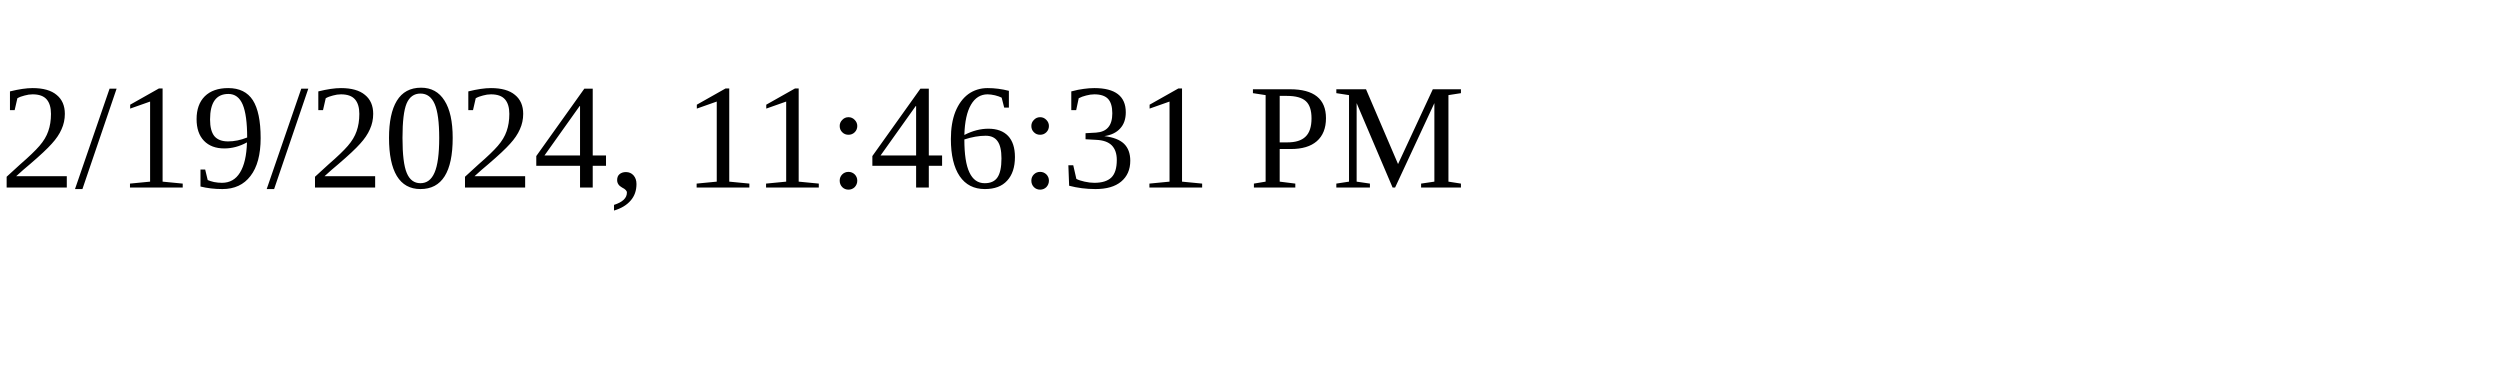
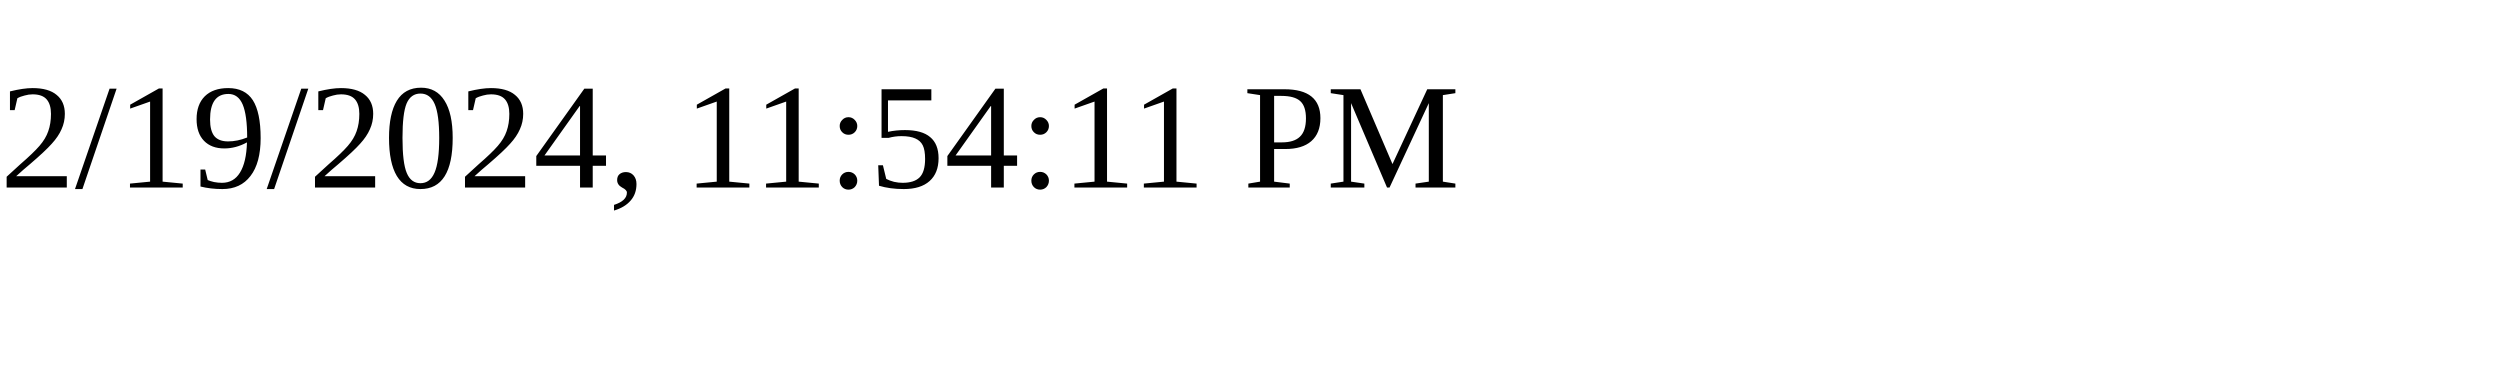
<svg xmlns="http://www.w3.org/2000/svg" height="30" width="200">
-   <text x="0" y="15">2/19/2024, 11:46:31 PM</text>
+   <text x="0" y="15">2/19/2024, 11:54:11 PM</text>
</svg>
